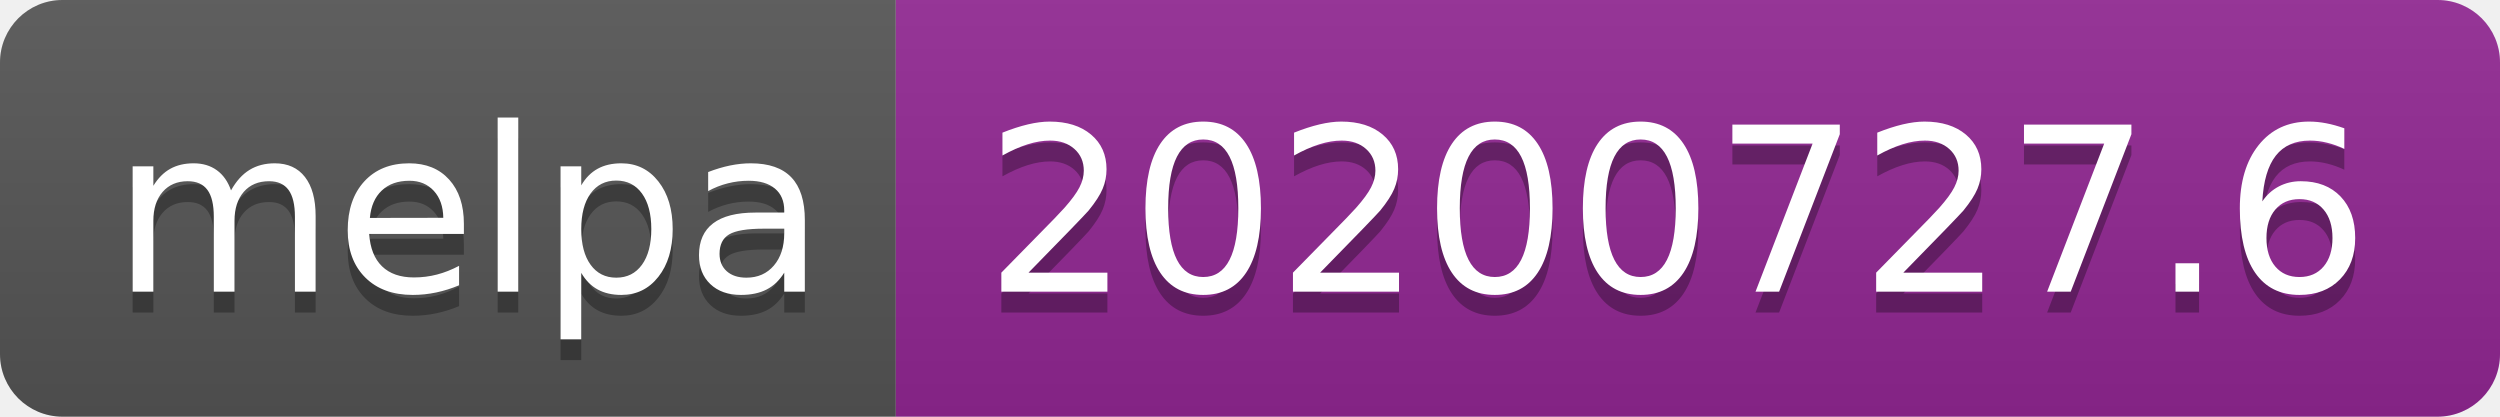
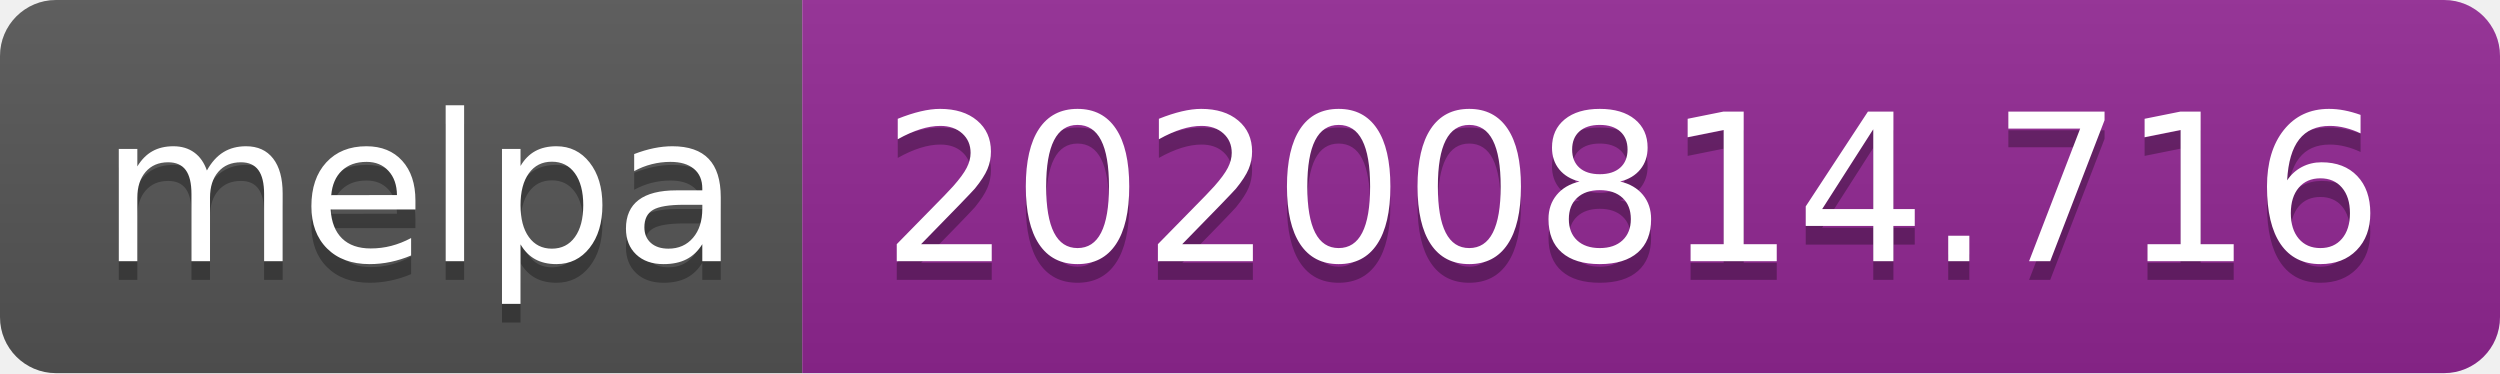
- <svg xmlns="http://www.w3.org/2000/svg" width="120" height="20" role="img" aria-label="melpa: 20200727.6">
+ <svg xmlns="http://www.w3.org/2000/svg" width="134" height="20" role="img" aria-label="melpa: 20200814.716">
  <linearGradient id="s" x2="0" y2="100%">
    <stop offset="0" stop-color="#bbb" stop-opacity=".1" />
    <stop offset="1" stop-opacity=".1" />
  </linearGradient>
  <clipPath id="r">
-     <rect width="120" height="20" rx="3" fill="#fff" />
+     <rect width="134" height="20" rx="3" fill="#fff" />
  </clipPath>
  <g clip-path="url(#r)">
    <rect width="43" height="20" fill="#555" />
-     <rect x="43" width="77" height="20" fill="#922793" />
-     <rect width="120" height="20" fill="url(#s)" />
+     <rect x="43" width="91" height="20" fill="#922793" />
+     <rect width="134" height="20" fill="url(#s)" />
  </g>
  <g fill="#fff" text-anchor="middle" font-family="Verdana,Geneva,DejaVu Sans,sans-serif" text-rendering="geometricPrecision" font-size="110">
    <text aria-hidden="true" x="225" y="150" fill="#010101" fill-opacity=".3" transform="scale(.1)" textLength="330">melpa</text>
    <text x="225" y="140" transform="scale(.1)" fill="#fff" textLength="330">melpa</text>
-     <text aria-hidden="true" x="805" y="150" fill="#010101" fill-opacity=".3" transform="scale(.1)" textLength="670">20200727.6</text>
-     <text x="805" y="140" transform="scale(.1)" fill="#fff" textLength="670">20200727.6</text>
+     <text aria-hidden="true" x="875" y="150" fill="#010101" fill-opacity=".3" transform="scale(.1)" textLength="810">20200814.716</text>
+     <text x="875" y="140" transform="scale(.1)" fill="#fff" textLength="810">20200814.716</text>
  </g>
</svg>
